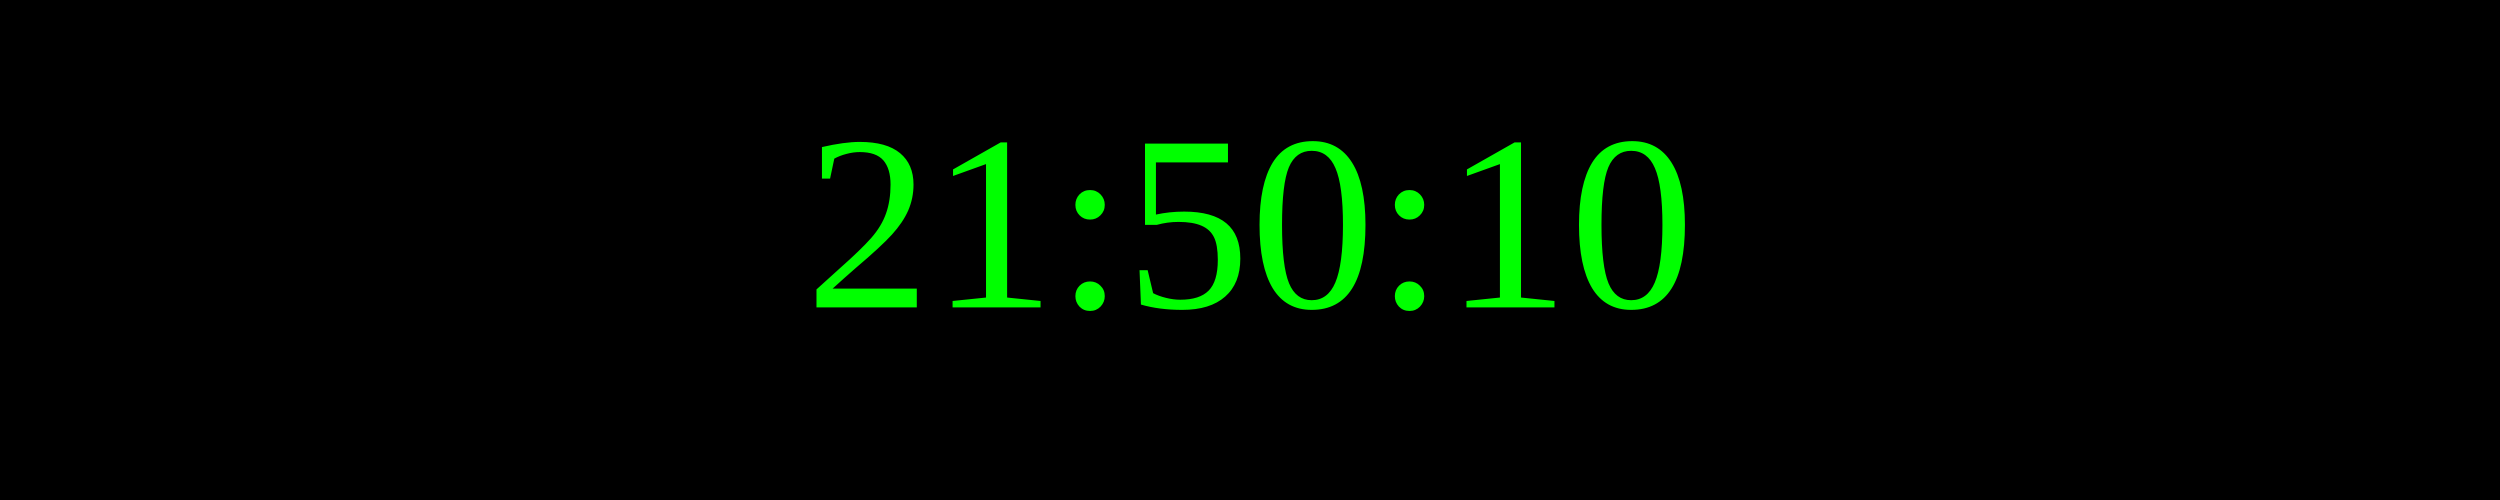
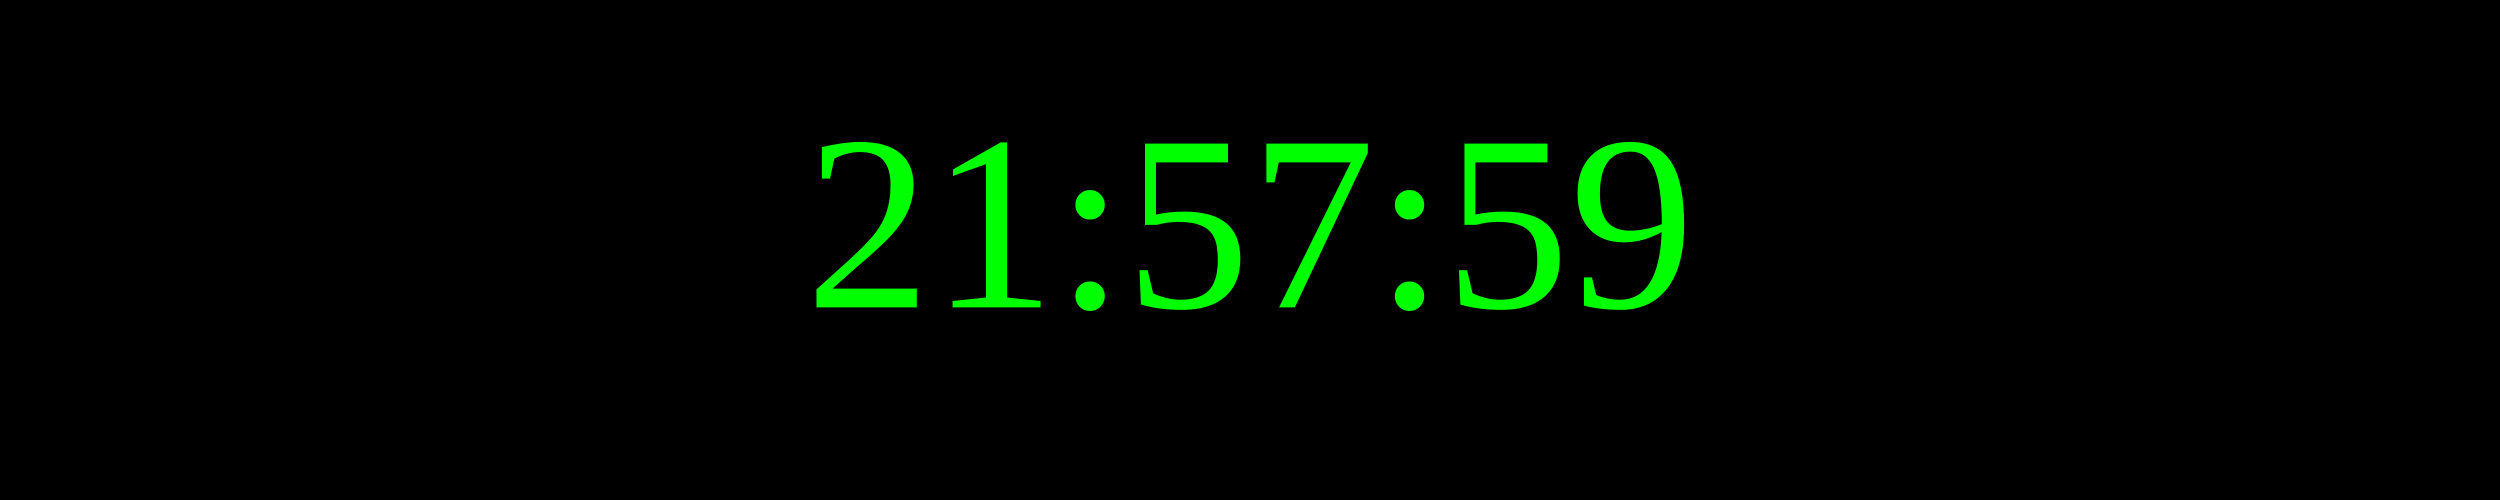
<svg xmlns="http://www.w3.org/2000/svg" width="250" height="50">
  <rect width="100%" height="100%" fill="black" />
  <text x="50%" y="50%" font-size="25" fill="lime" text-anchor="middle" dominant-baseline="middle">
- 21:50:10
+ 21:57:59
</text>
</svg>
